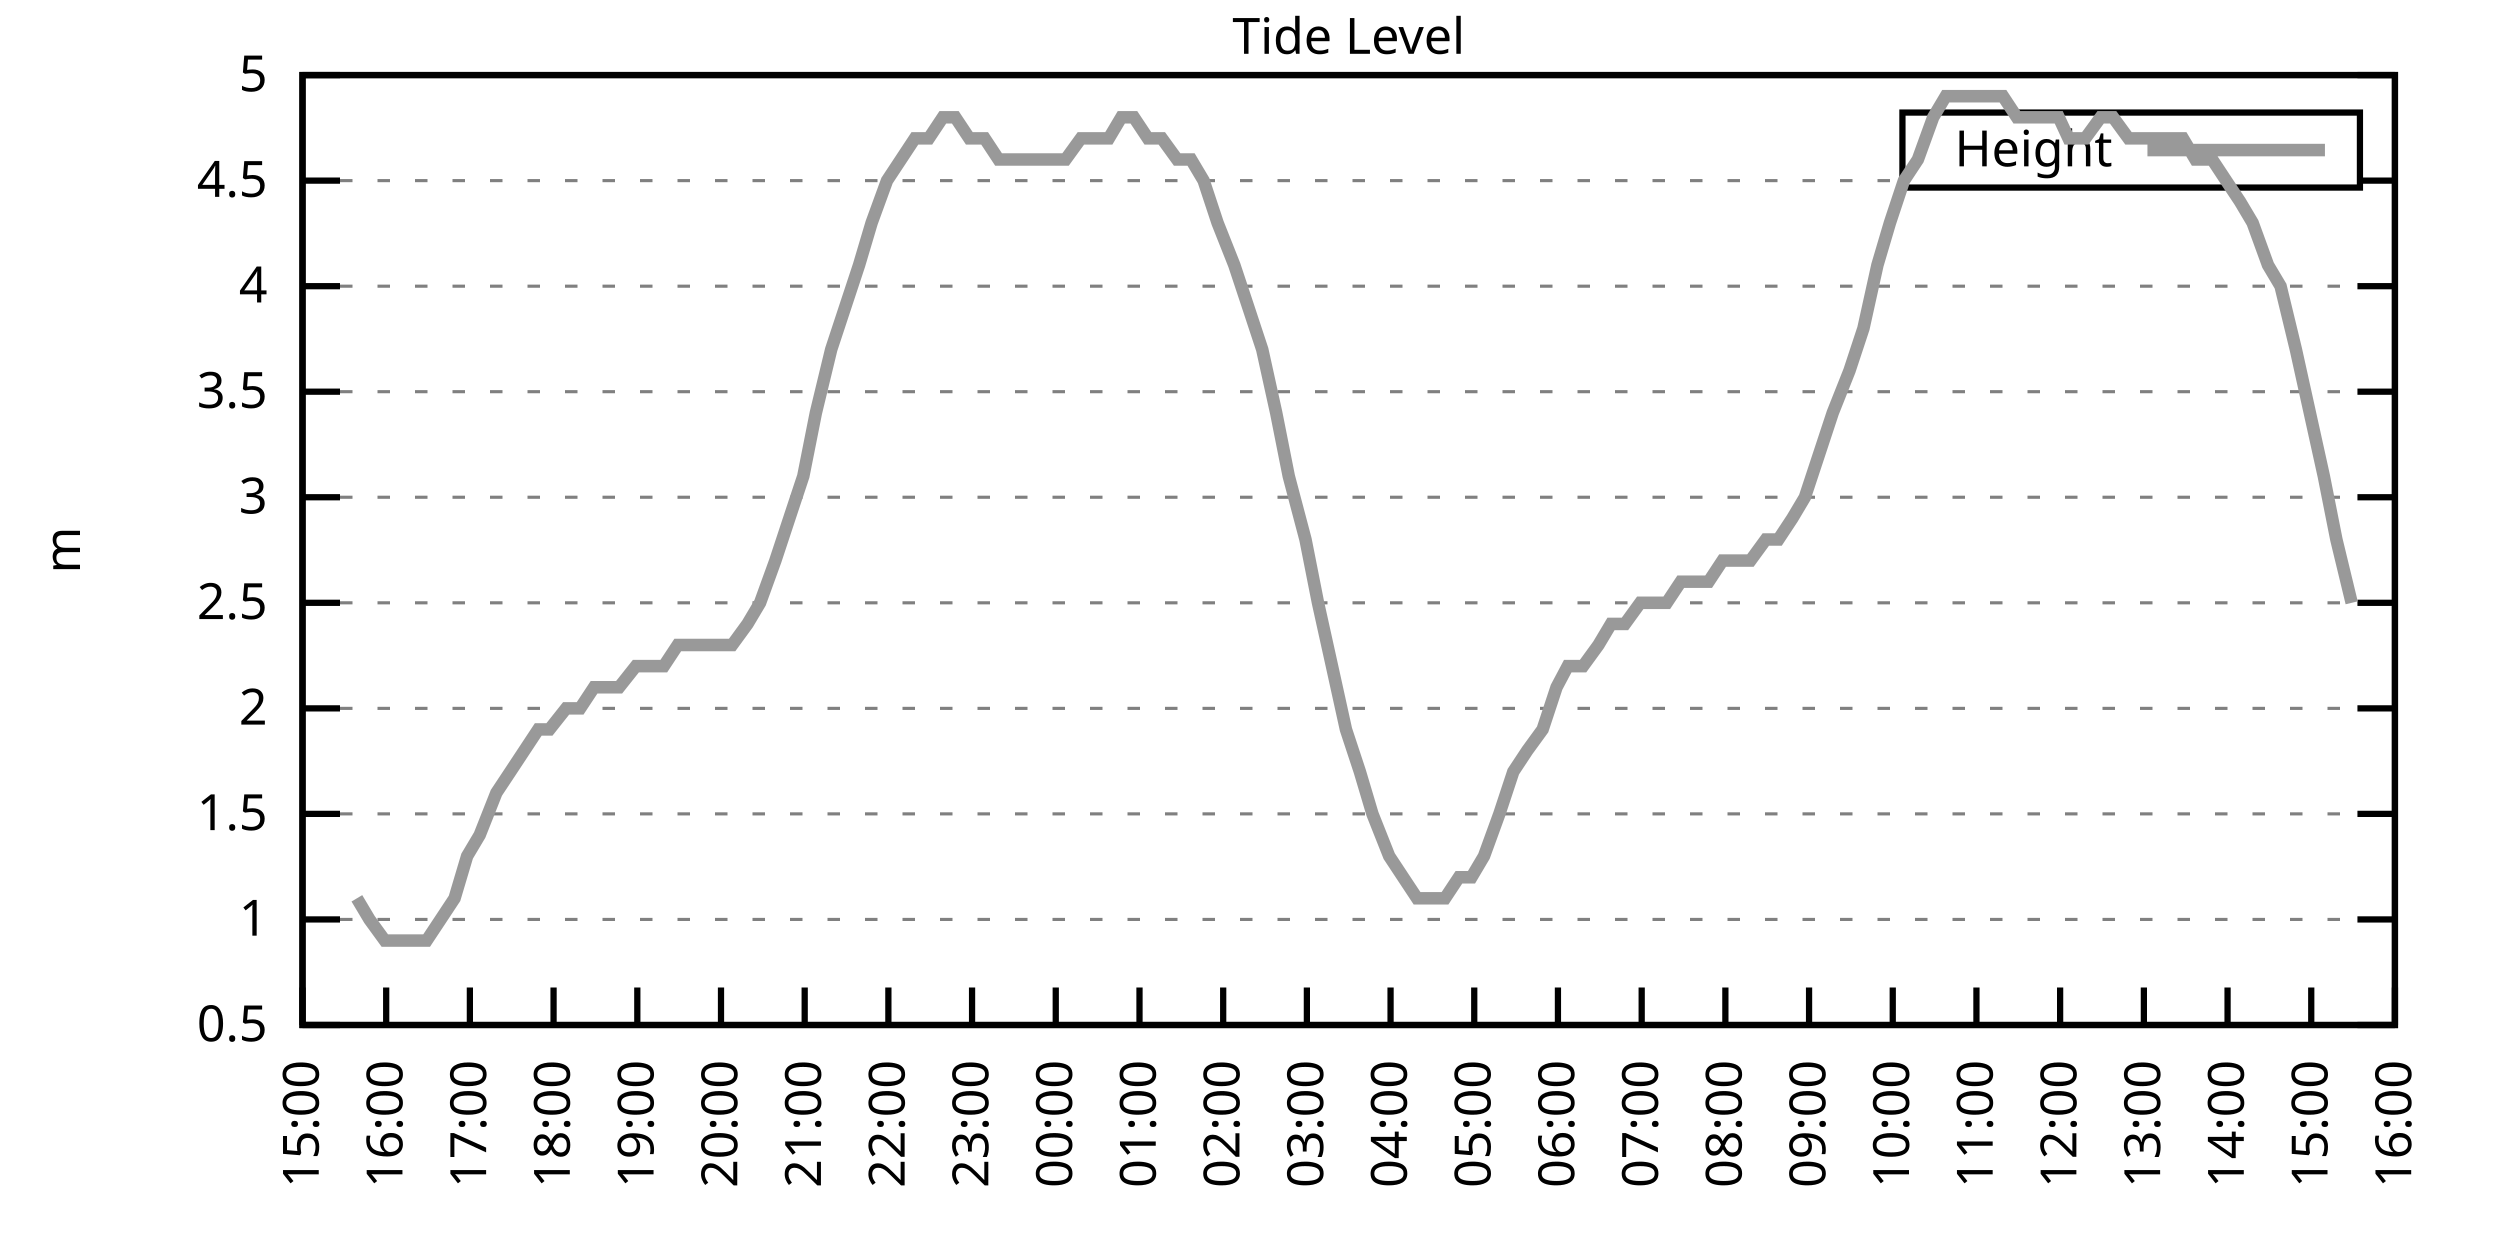
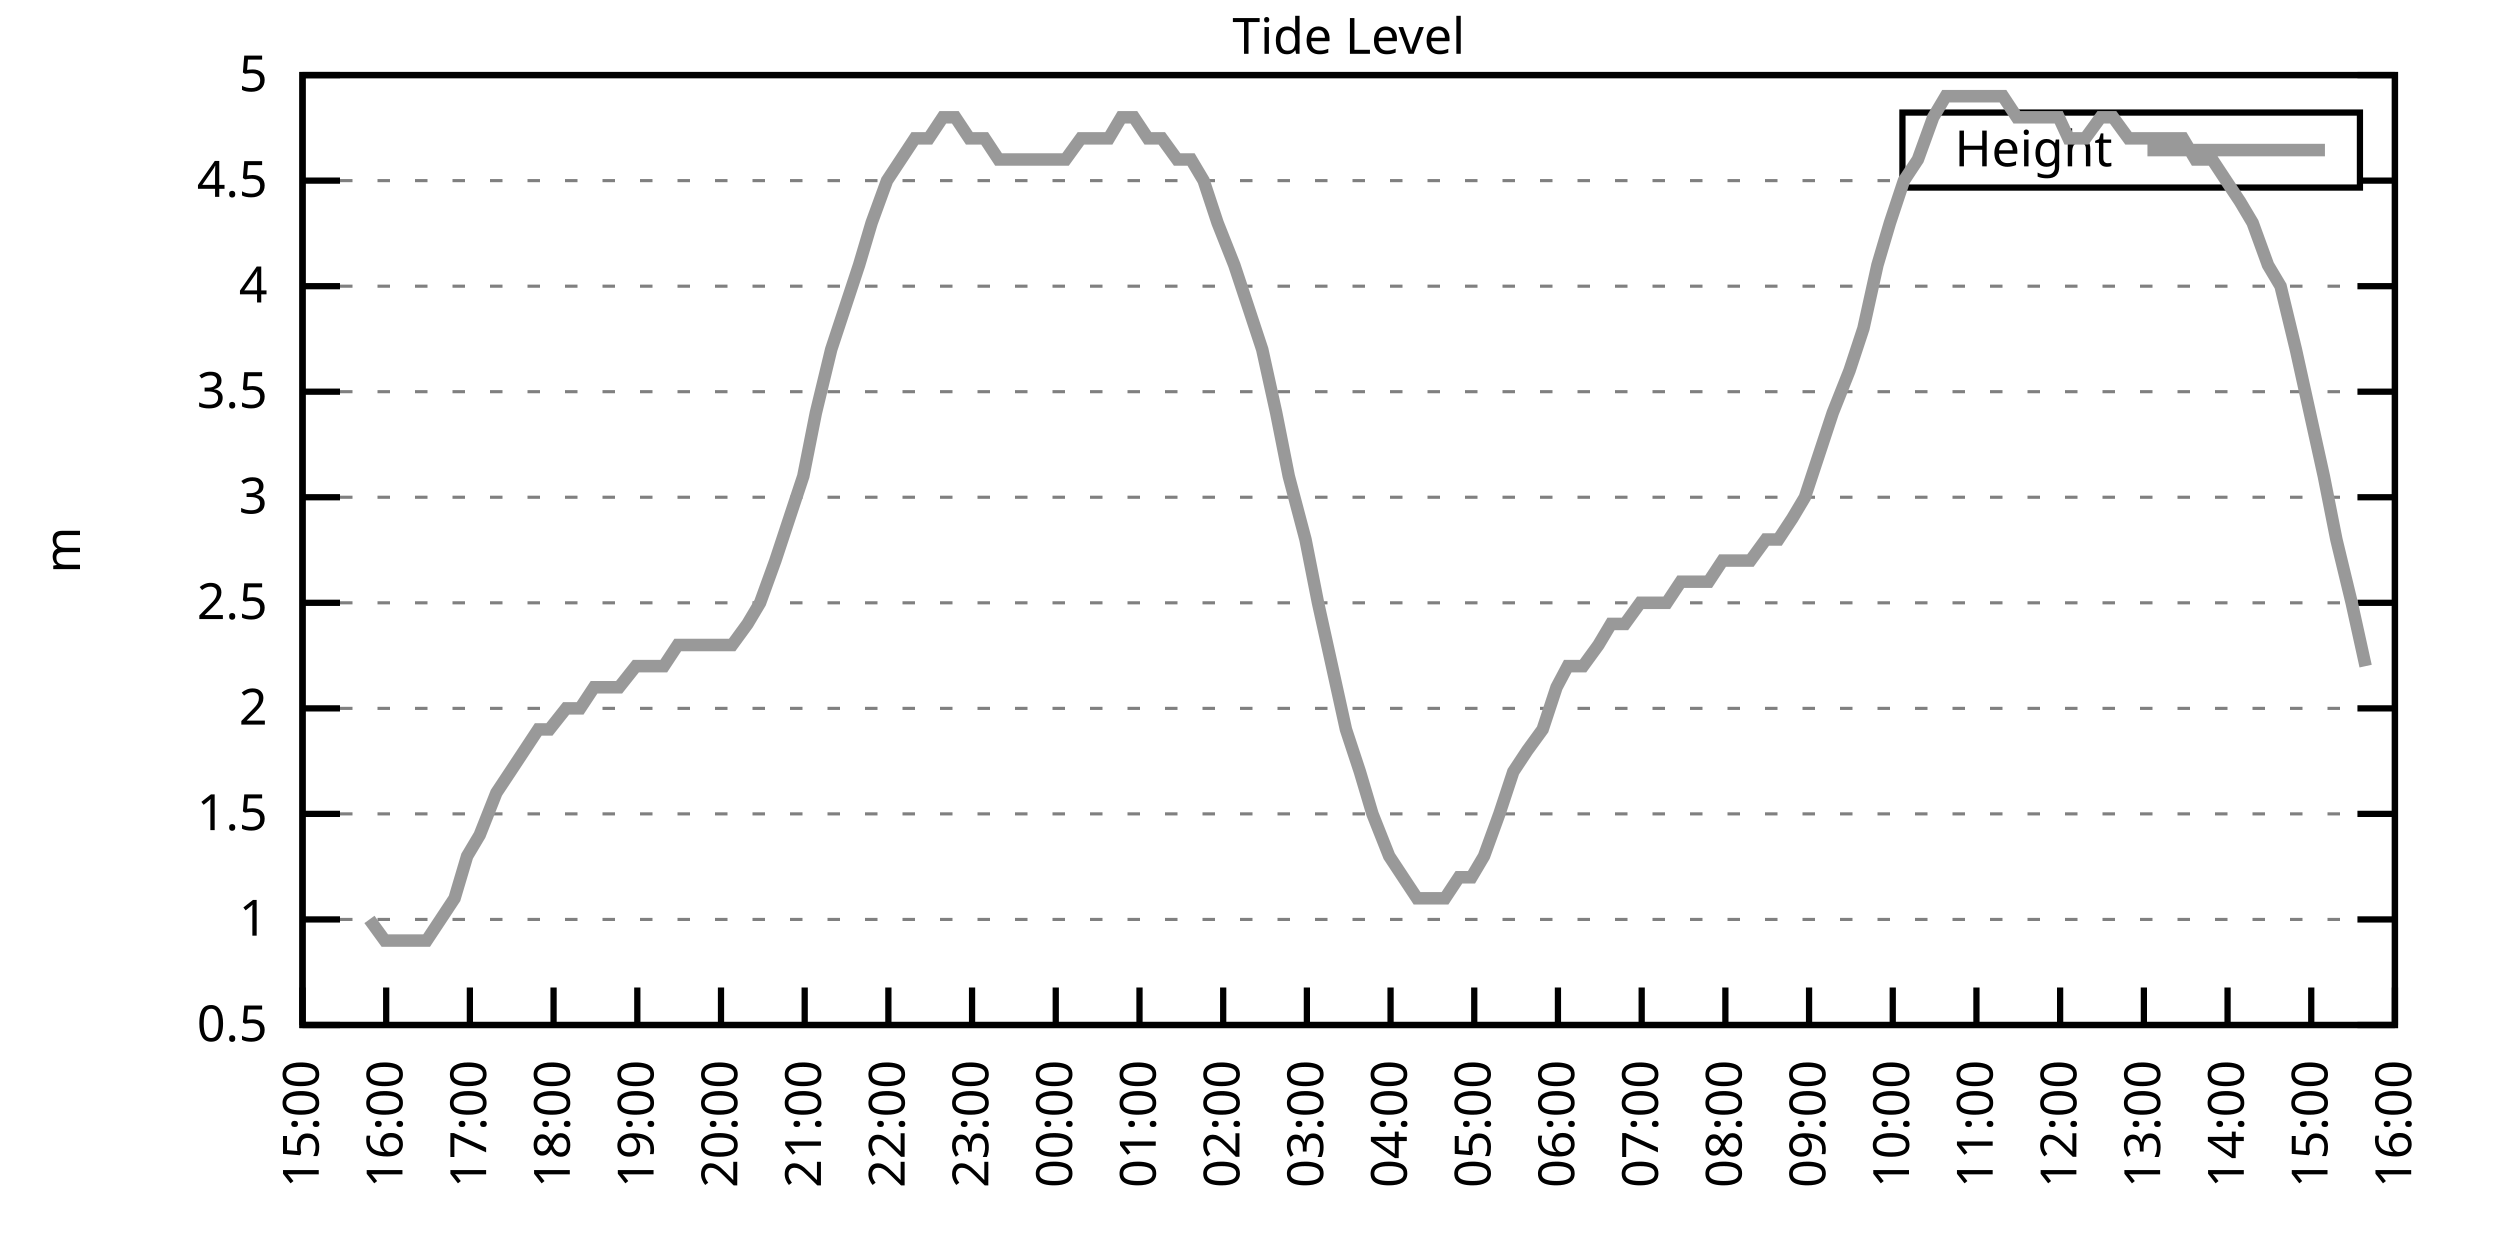
<svg xmlns="http://www.w3.org/2000/svg" xmlns:xlink="http://www.w3.org/1999/xlink" width="400" height="200" viewBox="0 0 400 200">
  <g id="gnuplot_canvas">
    <rect x="0" y="0" width="400" height="200" fill="none" />
    <defs>
      <circle id="gpDot" r="0.5" stroke-width="0.5" stroke="currentColor" />
      <path id="gpPt0" stroke-width="0.333" stroke="currentColor" d="M-1,0 h2 M0,-1 v2" />
      <path id="gpPt1" stroke-width="0.333" stroke="currentColor" d="M-1,-1 L1,1 M1,-1 L-1,1" />
      <path id="gpPt2" stroke-width="0.333" stroke="currentColor" d="M-1,0 L1,0 M0,-1 L0,1 M-1,-1 L1,1 M-1,1 L1,-1" />
      <rect id="gpPt3" stroke-width="0.333" stroke="currentColor" x="-1" y="-1" width="2" height="2" />
      <rect id="gpPt4" stroke-width="0.333" stroke="currentColor" fill="currentColor" x="-1" y="-1" width="2" height="2" />
      <circle id="gpPt5" stroke-width="0.333" stroke="currentColor" cx="0" cy="0" r="1" />
      <use xlink:href="#gpPt5" id="gpPt6" fill="currentColor" stroke="none" />
      <path id="gpPt7" stroke-width="0.333" stroke="currentColor" d="M0,-1.33 L-1.33,0.67 L1.33,0.67 z" />
      <use xlink:href="#gpPt7" id="gpPt8" fill="currentColor" stroke="none" />
      <use xlink:href="#gpPt7" id="gpPt9" stroke="currentColor" transform="rotate(180)" />
      <use xlink:href="#gpPt9" id="gpPt10" fill="currentColor" stroke="none" />
      <use xlink:href="#gpPt3" id="gpPt11" stroke="currentColor" transform="rotate(45)" />
      <use xlink:href="#gpPt11" id="gpPt12" fill="currentColor" stroke="none" />
      <path id="gpPt13" stroke-width="0.333" stroke="currentColor" d="M0,1.330 L1.265,0.411 L0.782,-1.067 L-0.782,-1.076 L-1.265,0.411 z" />
      <use xlink:href="#gpPt13" id="gpPt14" fill="currentColor" stroke="none" />
      <filter id="textbox" filterUnits="objectBoundingBox" x="0" y="0" height="1" width="1">
        <feFlood flood-color="white" flood-opacity="1" result="bgnd" />
        <feComposite in="SourceGraphic" in2="bgnd" operator="atop" />
      </filter>
      <filter id="greybox" filterUnits="objectBoundingBox" x="0" y="0" height="1" width="1">
        <feFlood flood-color="lightgrey" flood-opacity="1" result="grey" />
        <feComposite in="SourceGraphic" in2="grey" operator="atop" />
      </filter>
    </defs>
    <g fill="none" color="white" stroke="currentColor" stroke-width="1.00" stroke-linecap="butt" stroke-linejoin="miter">
</g>
    <g fill="none" color="black" stroke="currentColor" stroke-width="1.00" stroke-linecap="butt" stroke-linejoin="miter">
      <g stroke="none" shape-rendering="crispEdges">
        <polygon fill="rgb(255, 255, 255)" points="48.40,164.00 383.18,164.00 383.18,12.02 48.40,12.02 " />
      </g>
    </g>
    <g fill="none" color="black" stroke="currentColor" stroke-width="1.00" stroke-linecap="butt" stroke-linejoin="miter">
</g>
    <g fill="none" color="black" stroke="black" stroke-width="0.50" stroke-linecap="butt" stroke-linejoin="miter">
</g>
    <g fill="none" color="gray" stroke="currentColor" stroke-width="0.50" stroke-linecap="butt" stroke-linejoin="miter">
      <path stroke="gray" stroke-dasharray="2,4" class="gridline" d="M48.40,164.00 L383.19,164.00  " />
    </g>
    <g fill="none" color="gray" stroke="gray" stroke-width="1.00" stroke-linecap="butt" stroke-linejoin="miter">
</g>
    <g fill="none" color="black" stroke="currentColor" stroke-width="1.00" stroke-linecap="butt" stroke-linejoin="miter">
      <path stroke="black" d="M48.40,164.00 L54.40,164.00 M383.19,164.00 L377.19,164.00  " />
      <g transform="translate(42.80,166.60)" stroke="none" fill="black" font-family="Sans" font-size="8.00" text-anchor="end">
        <text>
          <tspan font-family="Sans"> 0.5</tspan>
        </text>
      </g>
    </g>
    <g fill="none" color="black" stroke="currentColor" stroke-width="1.00" stroke-linecap="butt" stroke-linejoin="miter">
</g>
    <g fill="none" color="black" stroke="black" stroke-width="0.50" stroke-linecap="butt" stroke-linejoin="miter">
</g>
    <g fill="none" color="gray" stroke="currentColor" stroke-width="0.50" stroke-linecap="butt" stroke-linejoin="miter">
      <path stroke="gray" stroke-dasharray="2,4" class="gridline" d="M48.40,147.11 L383.19,147.11  " />
    </g>
    <g fill="none" color="gray" stroke="gray" stroke-width="1.00" stroke-linecap="butt" stroke-linejoin="miter">
</g>
    <g fill="none" color="black" stroke="currentColor" stroke-width="1.00" stroke-linecap="butt" stroke-linejoin="miter">
      <path stroke="black" d="M48.40,147.11 L54.40,147.11 M383.19,147.11 L377.19,147.11  " />
      <g transform="translate(42.80,149.71)" stroke="none" fill="black" font-family="Sans" font-size="8.00" text-anchor="end">
        <text>
          <tspan font-family="Sans"> 1</tspan>
        </text>
      </g>
    </g>
    <g fill="none" color="black" stroke="currentColor" stroke-width="1.00" stroke-linecap="butt" stroke-linejoin="miter">
</g>
    <g fill="none" color="black" stroke="black" stroke-width="0.50" stroke-linecap="butt" stroke-linejoin="miter">
</g>
    <g fill="none" color="gray" stroke="currentColor" stroke-width="0.50" stroke-linecap="butt" stroke-linejoin="miter">
      <path stroke="gray" stroke-dasharray="2,4" class="gridline" d="M48.40,130.22 L383.19,130.22  " />
    </g>
    <g fill="none" color="gray" stroke="gray" stroke-width="1.00" stroke-linecap="butt" stroke-linejoin="miter">
</g>
    <g fill="none" color="black" stroke="currentColor" stroke-width="1.00" stroke-linecap="butt" stroke-linejoin="miter">
      <path stroke="black" d="M48.40,130.22 L54.40,130.22 M383.19,130.22 L377.19,130.22  " />
      <g transform="translate(42.80,132.82)" stroke="none" fill="black" font-family="Sans" font-size="8.00" text-anchor="end">
        <text>
          <tspan font-family="Sans"> 1.5</tspan>
        </text>
      </g>
    </g>
    <g fill="none" color="black" stroke="currentColor" stroke-width="1.00" stroke-linecap="butt" stroke-linejoin="miter">
</g>
    <g fill="none" color="black" stroke="black" stroke-width="0.50" stroke-linecap="butt" stroke-linejoin="miter">
</g>
    <g fill="none" color="gray" stroke="currentColor" stroke-width="0.50" stroke-linecap="butt" stroke-linejoin="miter">
      <path stroke="gray" stroke-dasharray="2,4" class="gridline" d="M48.40,113.34 L383.19,113.34  " />
    </g>
    <g fill="none" color="gray" stroke="gray" stroke-width="1.00" stroke-linecap="butt" stroke-linejoin="miter">
</g>
    <g fill="none" color="black" stroke="currentColor" stroke-width="1.00" stroke-linecap="butt" stroke-linejoin="miter">
      <path stroke="black" d="M48.40,113.34 L54.40,113.34 M383.19,113.34 L377.19,113.34  " />
      <g transform="translate(42.80,115.94)" stroke="none" fill="black" font-family="Sans" font-size="8.00" text-anchor="end">
        <text>
          <tspan font-family="Sans"> 2</tspan>
        </text>
      </g>
    </g>
    <g fill="none" color="black" stroke="currentColor" stroke-width="1.00" stroke-linecap="butt" stroke-linejoin="miter">
</g>
    <g fill="none" color="black" stroke="black" stroke-width="0.50" stroke-linecap="butt" stroke-linejoin="miter">
</g>
    <g fill="none" color="gray" stroke="currentColor" stroke-width="0.50" stroke-linecap="butt" stroke-linejoin="miter">
      <path stroke="gray" stroke-dasharray="2,4" class="gridline" d="M48.40,96.45 L383.19,96.45  " />
    </g>
    <g fill="none" color="gray" stroke="gray" stroke-width="1.00" stroke-linecap="butt" stroke-linejoin="miter">
</g>
    <g fill="none" color="black" stroke="currentColor" stroke-width="1.00" stroke-linecap="butt" stroke-linejoin="miter">
      <path stroke="black" d="M48.40,96.45 L54.40,96.45 M383.19,96.45 L377.19,96.45  " />
      <g transform="translate(42.80,99.05)" stroke="none" fill="black" font-family="Sans" font-size="8.00" text-anchor="end">
        <text>
          <tspan font-family="Sans"> 2.5</tspan>
        </text>
      </g>
    </g>
    <g fill="none" color="black" stroke="currentColor" stroke-width="1.00" stroke-linecap="butt" stroke-linejoin="miter">
</g>
    <g fill="none" color="black" stroke="black" stroke-width="0.50" stroke-linecap="butt" stroke-linejoin="miter">
</g>
    <g fill="none" color="gray" stroke="currentColor" stroke-width="0.50" stroke-linecap="butt" stroke-linejoin="miter">
      <path stroke="gray" stroke-dasharray="2,4" class="gridline" d="M48.40,79.56 L383.19,79.56  " />
    </g>
    <g fill="none" color="gray" stroke="gray" stroke-width="1.00" stroke-linecap="butt" stroke-linejoin="miter">
</g>
    <g fill="none" color="black" stroke="currentColor" stroke-width="1.00" stroke-linecap="butt" stroke-linejoin="miter">
      <path stroke="black" d="M48.40,79.56 L54.40,79.56 M383.19,79.56 L377.19,79.56  " />
      <g transform="translate(42.80,82.16)" stroke="none" fill="black" font-family="Sans" font-size="8.00" text-anchor="end">
        <text>
          <tspan font-family="Sans"> 3</tspan>
        </text>
      </g>
    </g>
    <g fill="none" color="black" stroke="currentColor" stroke-width="1.00" stroke-linecap="butt" stroke-linejoin="miter">
</g>
    <g fill="none" color="black" stroke="black" stroke-width="0.50" stroke-linecap="butt" stroke-linejoin="miter">
</g>
    <g fill="none" color="gray" stroke="currentColor" stroke-width="0.50" stroke-linecap="butt" stroke-linejoin="miter">
      <path stroke="gray" stroke-dasharray="2,4" class="gridline" d="M48.40,62.67 L383.19,62.67  " />
    </g>
    <g fill="none" color="gray" stroke="gray" stroke-width="1.00" stroke-linecap="butt" stroke-linejoin="miter">
</g>
    <g fill="none" color="black" stroke="currentColor" stroke-width="1.00" stroke-linecap="butt" stroke-linejoin="miter">
      <path stroke="black" d="M48.40,62.67 L54.40,62.67 M383.19,62.67 L377.19,62.67  " />
      <g transform="translate(42.80,65.27)" stroke="none" fill="black" font-family="Sans" font-size="8.00" text-anchor="end">
        <text>
          <tspan font-family="Sans"> 3.5</tspan>
        </text>
      </g>
    </g>
    <g fill="none" color="black" stroke="currentColor" stroke-width="1.00" stroke-linecap="butt" stroke-linejoin="miter">
</g>
    <g fill="none" color="black" stroke="black" stroke-width="0.50" stroke-linecap="butt" stroke-linejoin="miter">
</g>
    <g fill="none" color="gray" stroke="currentColor" stroke-width="0.50" stroke-linecap="butt" stroke-linejoin="miter">
      <path stroke="gray" stroke-dasharray="2,4" class="gridline" d="M48.40,45.79 L383.19,45.79  " />
    </g>
    <g fill="none" color="gray" stroke="gray" stroke-width="1.00" stroke-linecap="butt" stroke-linejoin="miter">
</g>
    <g fill="none" color="black" stroke="currentColor" stroke-width="1.00" stroke-linecap="butt" stroke-linejoin="miter">
      <path stroke="black" d="M48.40,45.79 L54.40,45.79 M383.19,45.79 L377.19,45.79  " />
      <g transform="translate(42.80,48.39)" stroke="none" fill="black" font-family="Sans" font-size="8.00" text-anchor="end">
        <text>
          <tspan font-family="Sans"> 4</tspan>
        </text>
      </g>
    </g>
    <g fill="none" color="black" stroke="currentColor" stroke-width="1.00" stroke-linecap="butt" stroke-linejoin="miter">
</g>
    <g fill="none" color="black" stroke="black" stroke-width="0.50" stroke-linecap="butt" stroke-linejoin="miter">
</g>
    <g fill="none" color="gray" stroke="currentColor" stroke-width="0.50" stroke-linecap="butt" stroke-linejoin="miter">
      <path stroke="gray" stroke-dasharray="2,4" class="gridline" d="M48.40,28.90 L304.39,28.90 M377.59,28.90 L383.19,28.90  " />
    </g>
    <g fill="none" color="gray" stroke="gray" stroke-width="1.00" stroke-linecap="butt" stroke-linejoin="miter">
</g>
    <g fill="none" color="black" stroke="currentColor" stroke-width="1.00" stroke-linecap="butt" stroke-linejoin="miter">
      <path stroke="black" d="M48.40,28.90 L54.40,28.90 M383.19,28.90 L377.19,28.90  " />
      <g transform="translate(42.80,31.50)" stroke="none" fill="black" font-family="Sans" font-size="8.00" text-anchor="end">
        <text>
          <tspan font-family="Sans"> 4.5</tspan>
        </text>
      </g>
    </g>
    <g fill="none" color="black" stroke="currentColor" stroke-width="1.00" stroke-linecap="butt" stroke-linejoin="miter">
</g>
    <g fill="none" color="black" stroke="black" stroke-width="0.50" stroke-linecap="butt" stroke-linejoin="miter">
</g>
    <g fill="none" color="gray" stroke="currentColor" stroke-width="0.50" stroke-linecap="butt" stroke-linejoin="miter">
      <path stroke="gray" stroke-dasharray="2,4" class="gridline" d="M48.40,12.01 L383.19,12.01  " />
    </g>
    <g fill="none" color="gray" stroke="gray" stroke-width="1.00" stroke-linecap="butt" stroke-linejoin="miter">
</g>
    <g fill="none" color="black" stroke="currentColor" stroke-width="1.00" stroke-linecap="butt" stroke-linejoin="miter">
      <path stroke="black" d="M48.40,12.01 L54.40,12.01 M383.19,12.01 L377.19,12.01  " />
      <g transform="translate(42.80,14.61)" stroke="none" fill="black" font-family="Sans" font-size="8.00" text-anchor="end">
        <text>
          <tspan font-family="Sans"> 5</tspan>
        </text>
      </g>
    </g>
    <g fill="none" color="black" stroke="currentColor" stroke-width="1.00" stroke-linecap="butt" stroke-linejoin="miter">
      <path stroke="black" d="M48.40,164.00 L48.40,158.00  " />
      <g transform="translate(51.00,169.60) rotate(270.00)" stroke="none" fill="black" font-family="Sans" font-size="8.00" text-anchor="end">
        <text>
          <tspan font-family="Sans">15:00</tspan>
        </text>
      </g>
    </g>
    <g fill="none" color="black" stroke="currentColor" stroke-width="1.00" stroke-linecap="butt" stroke-linejoin="miter">
      <path stroke="black" d="M61.79,164.00 L61.79,158.00  " />
      <g transform="translate(64.39,169.60) rotate(270.00)" stroke="none" fill="black" font-family="Sans" font-size="8.00" text-anchor="end">
        <text>
          <tspan font-family="Sans">16:00</tspan>
        </text>
      </g>
    </g>
    <g fill="none" color="black" stroke="currentColor" stroke-width="1.00" stroke-linecap="butt" stroke-linejoin="miter">
      <path stroke="black" d="M75.18,164.00 L75.18,158.00  " />
      <g transform="translate(77.78,169.60) rotate(270.00)" stroke="none" fill="black" font-family="Sans" font-size="8.00" text-anchor="end">
        <text>
          <tspan font-family="Sans">17:00</tspan>
        </text>
      </g>
    </g>
    <g fill="none" color="black" stroke="currentColor" stroke-width="1.00" stroke-linecap="butt" stroke-linejoin="miter">
      <path stroke="black" d="M88.57,164.00 L88.57,158.00  " />
      <g transform="translate(91.17,169.60) rotate(270.00)" stroke="none" fill="black" font-family="Sans" font-size="8.00" text-anchor="end">
        <text>
          <tspan font-family="Sans">18:00</tspan>
        </text>
      </g>
    </g>
    <g fill="none" color="black" stroke="currentColor" stroke-width="1.00" stroke-linecap="butt" stroke-linejoin="miter">
      <path stroke="black" d="M101.97,164.00 L101.97,158.00  " />
      <g transform="translate(104.57,169.60) rotate(270.00)" stroke="none" fill="black" font-family="Sans" font-size="8.00" text-anchor="end">
        <text>
          <tspan font-family="Sans">19:00</tspan>
        </text>
      </g>
    </g>
    <g fill="none" color="black" stroke="currentColor" stroke-width="1.00" stroke-linecap="butt" stroke-linejoin="miter">
      <path stroke="black" d="M115.36,164.00 L115.36,158.00  " />
      <g transform="translate(117.96,169.60) rotate(270.00)" stroke="none" fill="black" font-family="Sans" font-size="8.00" text-anchor="end">
        <text>
          <tspan font-family="Sans">20:00</tspan>
        </text>
      </g>
    </g>
    <g fill="none" color="black" stroke="currentColor" stroke-width="1.00" stroke-linecap="butt" stroke-linejoin="miter">
      <path stroke="black" d="M128.75,164.00 L128.75,158.00  " />
      <g transform="translate(131.35,169.60) rotate(270.00)" stroke="none" fill="black" font-family="Sans" font-size="8.00" text-anchor="end">
        <text>
          <tspan font-family="Sans">21:00</tspan>
        </text>
      </g>
    </g>
    <g fill="none" color="black" stroke="currentColor" stroke-width="1.00" stroke-linecap="butt" stroke-linejoin="miter">
      <path stroke="black" d="M142.14,164.00 L142.14,158.00  " />
      <g transform="translate(144.74,169.60) rotate(270.00)" stroke="none" fill="black" font-family="Sans" font-size="8.00" text-anchor="end">
        <text>
          <tspan font-family="Sans">22:00</tspan>
        </text>
      </g>
    </g>
    <g fill="none" color="black" stroke="currentColor" stroke-width="1.00" stroke-linecap="butt" stroke-linejoin="miter">
      <path stroke="black" d="M155.53,164.00 L155.53,158.00  " />
      <g transform="translate(158.13,169.60) rotate(270.00)" stroke="none" fill="black" font-family="Sans" font-size="8.00" text-anchor="end">
        <text>
          <tspan font-family="Sans">23:00</tspan>
        </text>
      </g>
    </g>
    <g fill="none" color="black" stroke="currentColor" stroke-width="1.00" stroke-linecap="butt" stroke-linejoin="miter">
      <path stroke="black" d="M168.92,164.00 L168.92,158.00  " />
      <g transform="translate(171.52,169.60) rotate(270.00)" stroke="none" fill="black" font-family="Sans" font-size="8.00" text-anchor="end">
        <text>
          <tspan font-family="Sans">00:00</tspan>
        </text>
      </g>
    </g>
    <g fill="none" color="black" stroke="currentColor" stroke-width="1.00" stroke-linecap="butt" stroke-linejoin="miter">
      <path stroke="black" d="M182.32,164.00 L182.32,158.00  " />
      <g transform="translate(184.92,169.60) rotate(270.00)" stroke="none" fill="black" font-family="Sans" font-size="8.00" text-anchor="end">
        <text>
          <tspan font-family="Sans">01:00</tspan>
        </text>
      </g>
    </g>
    <g fill="none" color="black" stroke="currentColor" stroke-width="1.00" stroke-linecap="butt" stroke-linejoin="miter">
      <path stroke="black" d="M195.71,164.00 L195.71,158.00  " />
      <g transform="translate(198.31,169.60) rotate(270.00)" stroke="none" fill="black" font-family="Sans" font-size="8.00" text-anchor="end">
        <text>
          <tspan font-family="Sans">02:00</tspan>
        </text>
      </g>
    </g>
    <g fill="none" color="black" stroke="currentColor" stroke-width="1.00" stroke-linecap="butt" stroke-linejoin="miter">
      <path stroke="black" d="M209.10,164.00 L209.10,158.00  " />
      <g transform="translate(211.70,169.60) rotate(270.00)" stroke="none" fill="black" font-family="Sans" font-size="8.00" text-anchor="end">
        <text>
          <tspan font-family="Sans">03:00</tspan>
        </text>
      </g>
    </g>
    <g fill="none" color="black" stroke="currentColor" stroke-width="1.00" stroke-linecap="butt" stroke-linejoin="miter">
      <path stroke="black" d="M222.49,164.00 L222.49,158.00  " />
      <g transform="translate(225.09,169.60) rotate(270.00)" stroke="none" fill="black" font-family="Sans" font-size="8.00" text-anchor="end">
        <text>
          <tspan font-family="Sans">04:00</tspan>
        </text>
      </g>
    </g>
    <g fill="none" color="black" stroke="currentColor" stroke-width="1.00" stroke-linecap="butt" stroke-linejoin="miter">
      <path stroke="black" d="M235.88,164.00 L235.88,158.00  " />
      <g transform="translate(238.48,169.60) rotate(270.00)" stroke="none" fill="black" font-family="Sans" font-size="8.00" text-anchor="end">
        <text>
          <tspan font-family="Sans">05:00</tspan>
        </text>
      </g>
    </g>
    <g fill="none" color="black" stroke="currentColor" stroke-width="1.00" stroke-linecap="butt" stroke-linejoin="miter">
      <path stroke="black" d="M249.27,164.00 L249.27,158.00  " />
      <g transform="translate(251.87,169.60) rotate(270.00)" stroke="none" fill="black" font-family="Sans" font-size="8.00" text-anchor="end">
        <text>
          <tspan font-family="Sans">06:00</tspan>
        </text>
      </g>
    </g>
    <g fill="none" color="black" stroke="currentColor" stroke-width="1.00" stroke-linecap="butt" stroke-linejoin="miter">
      <path stroke="black" d="M262.67,164.00 L262.67,158.00  " />
      <g transform="translate(265.27,169.60) rotate(270.00)" stroke="none" fill="black" font-family="Sans" font-size="8.00" text-anchor="end">
        <text>
          <tspan font-family="Sans">07:00</tspan>
        </text>
      </g>
    </g>
    <g fill="none" color="black" stroke="currentColor" stroke-width="1.00" stroke-linecap="butt" stroke-linejoin="miter">
      <path stroke="black" d="M276.06,164.00 L276.06,158.00  " />
      <g transform="translate(278.66,169.60) rotate(270.00)" stroke="none" fill="black" font-family="Sans" font-size="8.00" text-anchor="end">
        <text>
          <tspan font-family="Sans">08:00</tspan>
        </text>
      </g>
    </g>
    <g fill="none" color="black" stroke="currentColor" stroke-width="1.00" stroke-linecap="butt" stroke-linejoin="miter">
      <path stroke="black" d="M289.45,164.00 L289.45,158.00  " />
      <g transform="translate(292.05,169.60) rotate(270.00)" stroke="none" fill="black" font-family="Sans" font-size="8.00" text-anchor="end">
        <text>
          <tspan font-family="Sans">09:00</tspan>
        </text>
      </g>
    </g>
    <g fill="none" color="black" stroke="currentColor" stroke-width="1.00" stroke-linecap="butt" stroke-linejoin="miter">
      <path stroke="black" d="M302.84,164.00 L302.84,158.00  " />
      <g transform="translate(305.44,169.60) rotate(270.00)" stroke="none" fill="black" font-family="Sans" font-size="8.00" text-anchor="end">
        <text>
          <tspan font-family="Sans">10:00</tspan>
        </text>
      </g>
    </g>
    <g fill="none" color="black" stroke="currentColor" stroke-width="1.00" stroke-linecap="butt" stroke-linejoin="miter">
      <path stroke="black" d="M316.23,164.00 L316.23,158.00  " />
      <g transform="translate(318.83,169.60) rotate(270.00)" stroke="none" fill="black" font-family="Sans" font-size="8.00" text-anchor="end">
        <text>
          <tspan font-family="Sans">11:00</tspan>
        </text>
      </g>
    </g>
    <g fill="none" color="black" stroke="currentColor" stroke-width="1.00" stroke-linecap="butt" stroke-linejoin="miter">
      <path stroke="black" d="M329.62,164.00 L329.62,158.00  " />
      <g transform="translate(332.22,169.60) rotate(270.00)" stroke="none" fill="black" font-family="Sans" font-size="8.00" text-anchor="end">
        <text>
          <tspan font-family="Sans">12:00</tspan>
        </text>
      </g>
    </g>
    <g fill="none" color="black" stroke="currentColor" stroke-width="1.00" stroke-linecap="butt" stroke-linejoin="miter">
      <path stroke="black" d="M343.02,164.00 L343.02,158.00  " />
      <g transform="translate(345.62,169.60) rotate(270.00)" stroke="none" fill="black" font-family="Sans" font-size="8.00" text-anchor="end">
        <text>
          <tspan font-family="Sans">13:00</tspan>
        </text>
      </g>
    </g>
    <g fill="none" color="black" stroke="currentColor" stroke-width="1.00" stroke-linecap="butt" stroke-linejoin="miter">
      <path stroke="black" d="M356.41,164.00 L356.41,158.00  " />
      <g transform="translate(359.01,169.60) rotate(270.00)" stroke="none" fill="black" font-family="Sans" font-size="8.00" text-anchor="end">
        <text>
          <tspan font-family="Sans">14:00</tspan>
        </text>
      </g>
    </g>
    <g fill="none" color="black" stroke="currentColor" stroke-width="1.00" stroke-linecap="butt" stroke-linejoin="miter">
      <path stroke="black" d="M369.80,164.00 L369.80,158.00  " />
      <g transform="translate(372.40,169.60) rotate(270.00)" stroke="none" fill="black" font-family="Sans" font-size="8.00" text-anchor="end">
        <text>
          <tspan font-family="Sans">15:00</tspan>
        </text>
      </g>
    </g>
    <g fill="none" color="black" stroke="currentColor" stroke-width="1.00" stroke-linecap="butt" stroke-linejoin="miter">
      <path stroke="black" d="M383.19,164.00 L383.19,158.00  " />
      <g transform="translate(385.79,169.60) rotate(270.00)" stroke="none" fill="black" font-family="Sans" font-size="8.00" text-anchor="end">
        <text>
          <tspan font-family="Sans">16:00</tspan>
        </text>
      </g>
    </g>
    <g fill="none" color="black" stroke="currentColor" stroke-width="1.00" stroke-linecap="butt" stroke-linejoin="miter">
</g>
    <g fill="none" color="black" stroke="currentColor" stroke-width="1.00" stroke-linecap="butt" stroke-linejoin="miter">
      <path stroke="black" d="M48.40,12.01 L48.40,164.00 L383.19,164.00 L383.19,12.01 L48.40,12.01 Z  " />
    </g>
    <g fill="none" color="black" stroke="currentColor" stroke-width="1.00" stroke-linecap="butt" stroke-linejoin="miter">
</g>
    <g fill="none" color="black" stroke="currentColor" stroke-width="1.00" stroke-linecap="butt" stroke-linejoin="miter">
      <path stroke="black" d="M304.39,30.01 L304.39,18.01 L377.59,18.01 L377.59,30.01 L304.39,30.01 Z  " />
    </g>
    <g id="Tide_level_plot_1">
      <g fill="none" color="white" stroke="black" stroke-width="2.00" stroke-linecap="butt" stroke-linejoin="miter">
</g>
      <g fill="none" color="black" stroke="currentColor" stroke-width="2.00" stroke-linecap="butt" stroke-linejoin="miter">
        <g transform="translate(337.99,26.61)" stroke="none" fill="black" font-family="Sans" font-size="8.00" text-anchor="end">
          <text>
            <tspan font-family="Sans">Height</tspan>
          </text>
        </g>
      </g>
      <g fill="none" color="black" stroke="currentColor" stroke-width="2.00" stroke-linecap="butt" stroke-linejoin="miter">
-         <path stroke="rgb(153, 153, 153)" d="M343.59,24.01 L371.99,24.01 M57.10,143.73 L59.11,147.11 L61.57,150.49 L63.58,150.49 L65.81,150.49 L68.26,150.49   L70.50,147.11 L72.73,143.73 L74.74,136.98 L76.75,133.60 L79.42,126.85 L81.66,123.47 L83.89,120.09 L86.12,116.71   L87.91,116.71 L90.58,113.34 L92.82,113.34 L95.05,109.96 L97.28,109.96 L99.06,109.96 L101.74,106.58 L103.75,106.58   L106.21,106.58 L108.44,103.20 L110.45,103.20 L112.68,103.20 L115.13,103.20 L117.14,103.20 L119.60,99.83 L121.61,96.45   L124.06,89.69 L126.29,82.94 L128.53,76.18 L130.54,66.05 L132.99,55.92 L135.22,49.16 L137.45,42.41 L139.46,35.65   L141.92,28.90 L144.15,25.52 L146.38,22.14 L148.61,22.14 L150.85,18.77 L152.85,18.77 L155.09,22.14 L157.54,22.14   L159.77,25.52 L162.01,25.52 L164.24,25.52 L166.47,25.52 L168.70,25.52 L170.49,25.52 L172.94,22.14 L175.40,22.14   L177.41,22.14 L179.41,18.77 L181.42,18.77 L183.66,22.14 L185.89,22.14 L188.34,25.52 L190.57,25.52 L192.58,28.90   L194.81,35.65 L197.49,42.41 L199.73,49.16 L201.96,55.92 L204.19,66.05 L206.20,76.18 L208.88,86.32 L210.88,96.45   L213.12,106.58 L215.35,116.71 L217.58,123.47 L219.59,130.22 L222.27,136.98 L224.50,140.36 L226.73,143.73 L228.96,143.73   L231.20,143.73 L233.43,140.36 L235.44,140.36 L237.44,136.98 L239.90,130.22 L242.13,123.47 L244.36,120.09 L246.82,116.71   L249.05,109.96 L250.84,106.58 L253.29,106.58 L255.75,103.20 L257.76,99.83 L259.99,99.83 L262.44,96.45 L264.67,96.45   L266.68,96.45 L268.92,93.07 L271.37,93.07 L273.38,93.07 L275.61,89.69 L277.84,89.69 L280.07,89.69 L282.53,86.32   L284.54,86.32 L286.77,82.94 L288.78,79.56 L291.01,72.81 L293.24,66.05 L295.92,59.30 L298.15,52.54 L300.39,42.41   L302.39,35.65 L304.63,28.90 L306.86,25.52 L309.31,18.77 L311.32,15.39 L313.55,15.39 L315.56,15.39 L318.24,15.39   L320.47,15.39 L322.70,18.77 L324.94,18.77 L326.95,18.77 L329.40,18.77 L330.96,22.14 L333.64,22.14 L336.10,18.77   L338.10,18.77 L340.56,22.14 L342.79,22.14 L345.02,22.14 L347.03,22.14 L349.26,22.14 L351.27,25.52 L353.95,25.52   L356.18,28.90 L358.42,32.28 L360.42,35.65 L362.88,42.41 L364.89,45.79 L367.34,55.92 L371.81,76.18 L373.82,86.32   L376.27,96.45  " />
+         <path stroke="rgb(153, 153, 153)" d="M343.59,24.01 L371.99,24.01 M59.11,147.11 L61.57,150.49 L63.58,150.49 L65.81,150.49 L68.26,150.49 L70.50,147.11   L72.73,143.73 L74.74,136.98 L76.75,133.60 L79.42,126.85 L81.66,123.47 L83.89,120.09 L86.12,116.71 L87.91,116.71   L90.58,113.34 L92.82,113.34 L95.05,109.96 L97.28,109.96 L99.06,109.96 L101.74,106.58 L103.75,106.58 L106.21,106.58   L108.44,103.20 L110.45,103.20 L112.68,103.20 L115.13,103.20 L117.14,103.20 L119.60,99.83 L121.61,96.45 L124.06,89.69   L126.29,82.94 L128.53,76.18 L130.54,66.05 L132.99,55.92 L135.22,49.16 L137.45,42.41 L139.46,35.65 L141.92,28.90   L144.15,25.52 L146.38,22.14 L148.61,22.14 L150.85,18.77 L152.85,18.77 L155.09,22.14 L157.54,22.14 L159.77,25.52   L162.01,25.52 L164.24,25.52 L166.47,25.52 L168.70,25.52 L170.49,25.52 L172.94,22.14 L175.40,22.14 L177.41,22.14   L179.41,18.77 L181.42,18.77 L183.66,22.14 L185.89,22.14 L188.34,25.52 L190.57,25.52 L192.58,28.90 L194.81,35.65   L197.49,42.41 L199.73,49.16 L201.96,55.92 L204.19,66.05 L206.20,76.18 L208.88,86.32 L210.88,96.45 L213.12,106.58   L215.35,116.71 L217.58,123.47 L219.59,130.22 L222.27,136.98 L224.50,140.36 L226.73,143.73 L228.96,143.73 L231.20,143.73   L233.43,140.36 L235.44,140.36 L237.44,136.98 L239.90,130.22 L242.13,123.47 L244.36,120.09 L246.82,116.71 L249.05,109.96   L250.84,106.58 L253.29,106.58 L255.75,103.20 L257.76,99.83 L259.99,99.83 L262.44,96.45 L264.67,96.45 L266.68,96.45   L268.92,93.07 L271.37,93.07 L273.38,93.07 L275.61,89.69 L277.84,89.69 L280.07,89.69 L282.53,86.32 L284.54,86.32   L286.77,82.94 L288.78,79.56 L291.01,72.81 L293.24,66.05 L295.92,59.30 L298.15,52.54 L300.39,42.41 L302.39,35.65   L304.63,28.90 L306.86,25.52 L309.31,18.77 L311.32,15.39 L313.55,15.39 L315.56,15.39 L318.24,15.39 L320.47,15.39   L322.70,18.77 L324.94,18.77 L326.95,18.77 L329.40,18.77 L330.96,22.14 L333.64,22.14 L336.10,18.77 L338.10,18.77   L340.56,22.14 L342.79,22.14 L345.02,22.14 L347.03,22.14 L349.26,22.14 L351.27,25.52 L353.95,25.52 L356.18,28.90   L358.42,32.28 L360.42,35.65 L362.88,42.41 L364.89,45.79 L367.34,55.92 L371.81,76.18 L373.82,86.32 L376.27,96.45   L378.50,106.58  " />
      </g>
    </g>
    <g fill="none" color="black" stroke="currentColor" stroke-width="2.00" stroke-linecap="butt" stroke-linejoin="miter">
</g>
    <g fill="none" color="black" stroke="black" stroke-width="1.00" stroke-linecap="butt" stroke-linejoin="miter">
</g>
    <g fill="none" color="black" stroke="currentColor" stroke-width="1.00" stroke-linecap="butt" stroke-linejoin="miter">
      <path stroke="black" d="M48.40,12.01 L48.40,164.00 L383.19,164.00 L383.19,12.01 L48.40,12.01 Z  " />
      <g transform="translate(12.80,88.01) rotate(270.00)" stroke="none" fill="black" font-family="Sans" font-size="8.00" text-anchor="middle">
        <text>
          <tspan font-family="Sans">m</tspan>
        </text>
      </g>
    </g>
    <g fill="none" color="black" stroke="currentColor" stroke-width="1.00" stroke-linecap="butt" stroke-linejoin="miter">
</g>
    <g fill="none" color="black" stroke="currentColor" stroke-width="1.00" stroke-linecap="butt" stroke-linejoin="miter">
      <g transform="translate(215.79,8.61)" stroke="none" fill="black" font-family="Sans" font-size="8.00" text-anchor="middle">
        <text>
          <tspan font-family="Sans">Tide Level</tspan>
        </text>
      </g>
    </g>
    <g fill="none" color="black" stroke="currentColor" stroke-width="1.00" stroke-linecap="butt" stroke-linejoin="miter">
</g>
  </g>
</svg>
